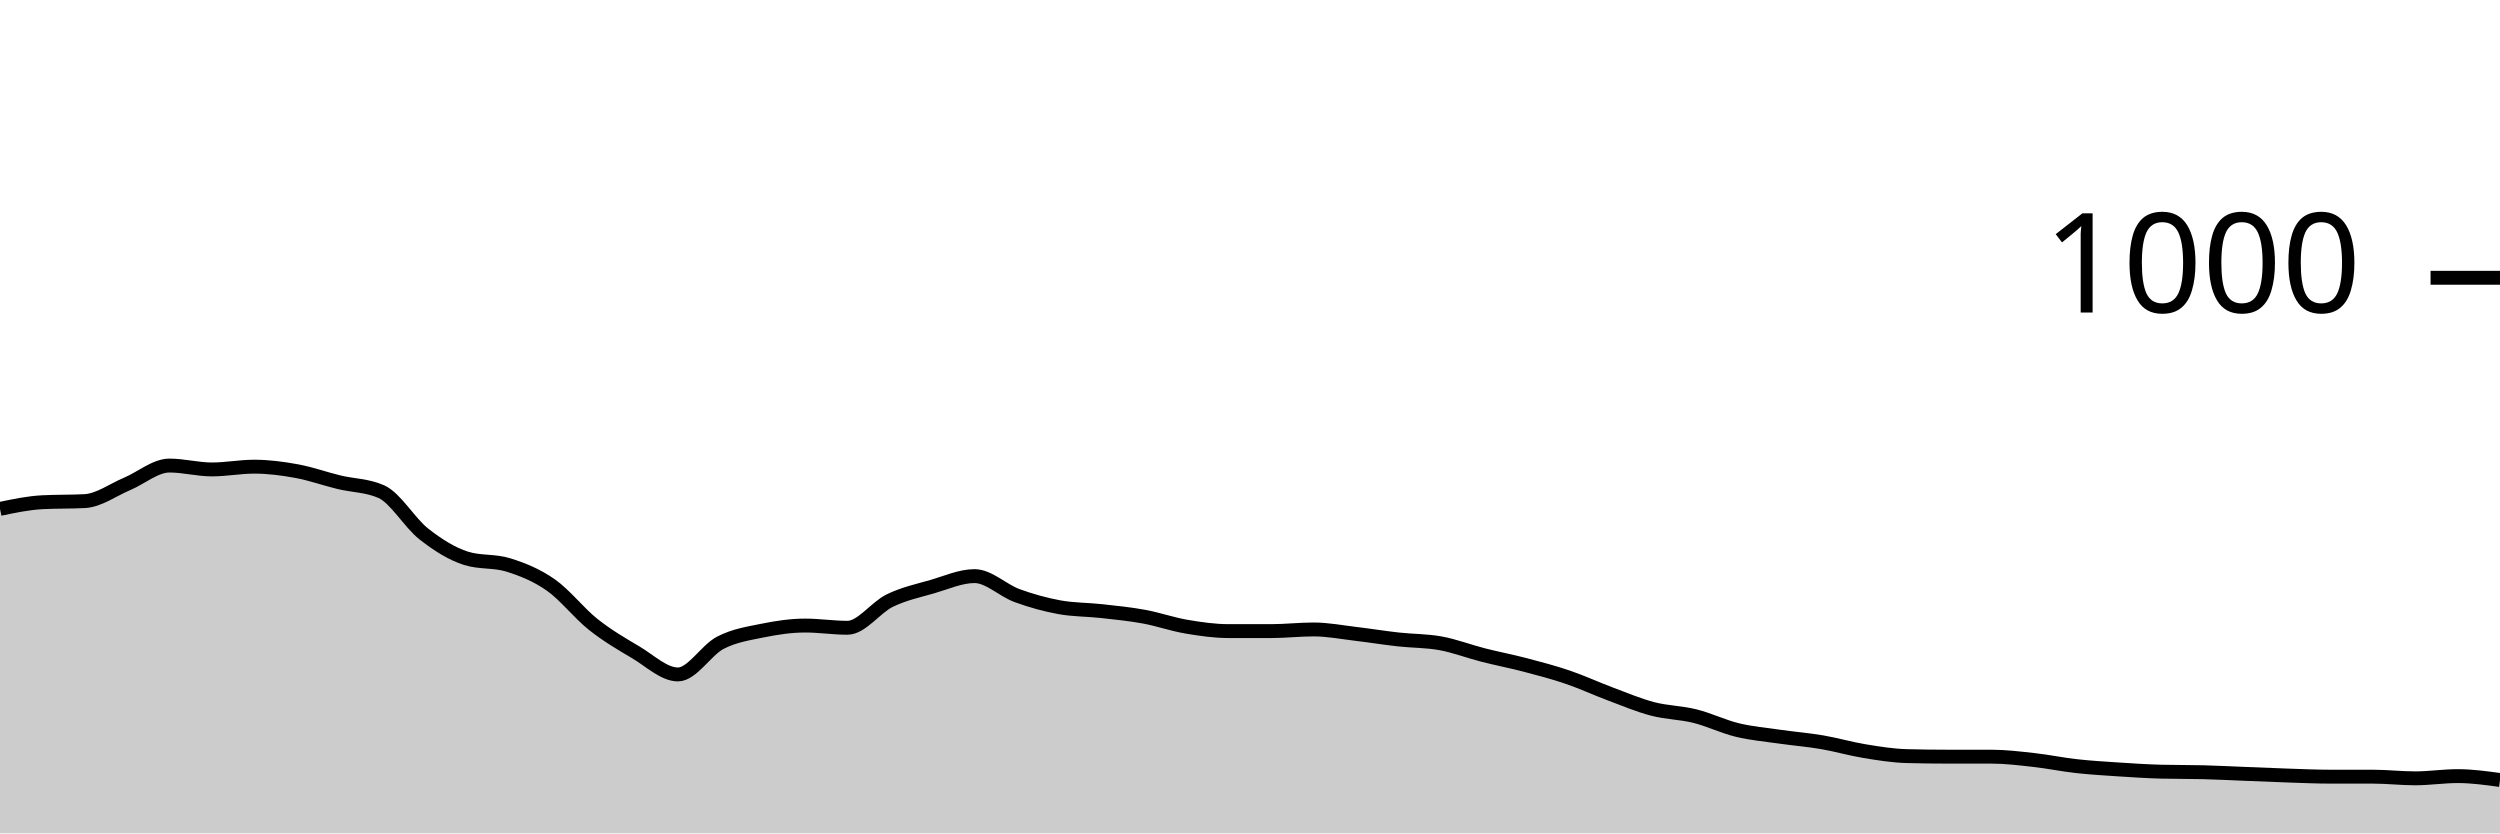
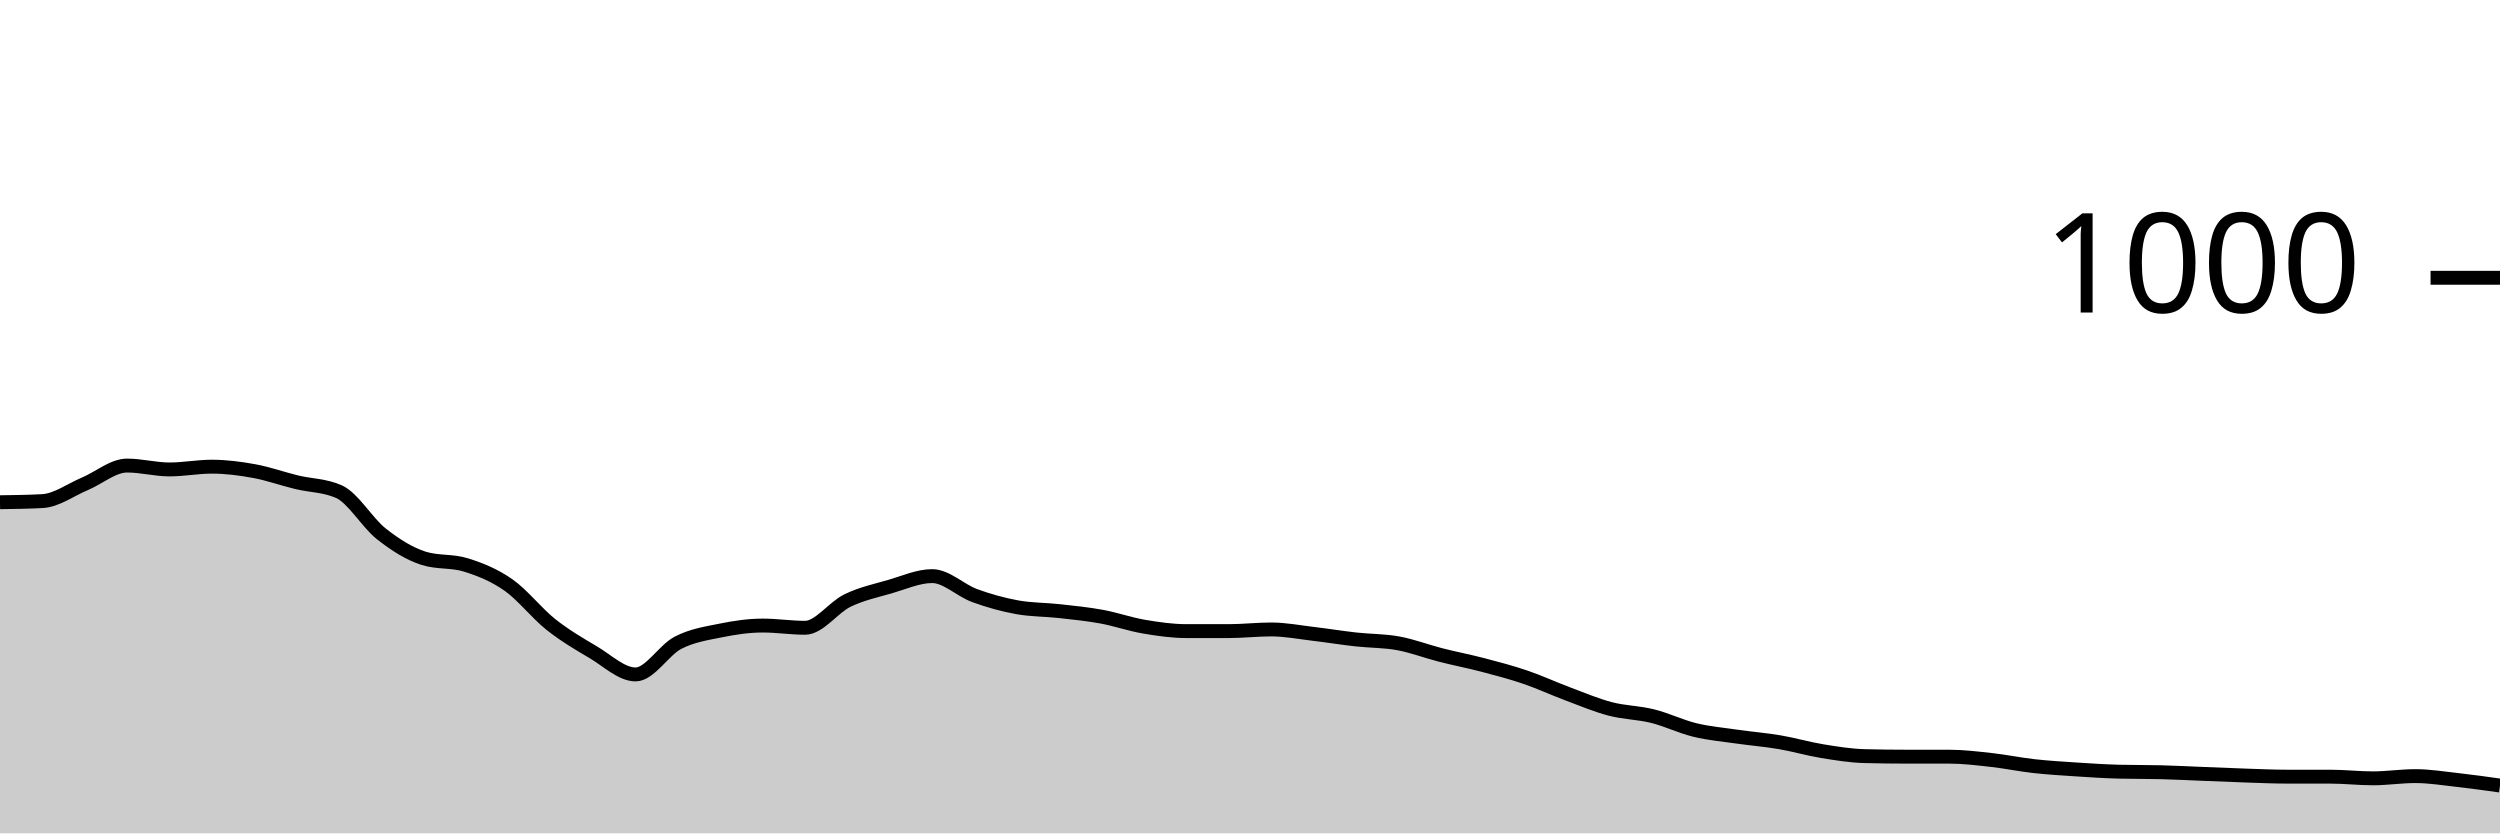
<svg xmlns="http://www.w3.org/2000/svg" viewBox="0 0 180 60">
  <g transform="translate(0,20)">
-     <path class="area" fill="rgba(0, 0, 0, 0.2)" d="M0,16.64C1.017,16.427,2.034,16.213,3.051,16.16C4.068,16.107,5.085,16.133,6.102,16.08C7.119,16.027,8.136,15.267,9.153,14.84C10.169,14.413,11.186,13.52,12.203,13.52C13.22,13.52,14.237,13.8,15.254,13.8C16.271,13.8,17.288,13.6,18.305,13.6C19.322,13.6,20.339,13.733,21.356,13.92C22.373,14.107,23.39,14.473,24.407,14.72C25.424,14.967,26.441,14.947,27.458,15.4C28.475,15.853,29.492,17.64,30.508,18.44C31.525,19.24,32.542,19.88,33.559,20.2C34.576,20.52,35.593,20.36,36.61,20.68C37.627,21,38.644,21.407,39.661,22.12C40.678,22.833,41.695,24.153,42.712,24.96C43.729,25.767,44.746,26.36,45.763,26.96C46.78,27.56,47.797,28.56,48.814,28.56C49.831,28.56,50.847,26.807,51.864,26.28C52.881,25.753,53.898,25.607,54.915,25.4C55.932,25.193,56.949,25.04,57.966,25.04C58.983,25.04,60,25.2,61.017,25.2C62.034,25.2,63.051,23.733,64.068,23.24C65.085,22.747,66.102,22.533,67.119,22.24C68.136,21.947,69.153,21.48,70.169,21.48C71.186,21.48,72.203,22.507,73.22,22.88C74.237,23.253,75.254,23.533,76.271,23.72C77.288,23.907,78.305,23.887,79.322,24C80.339,24.113,81.356,24.213,82.373,24.4C83.39,24.587,84.407,24.947,85.424,25.12C86.441,25.293,87.458,25.44,88.475,25.44C89.492,25.44,90.508,25.44,91.525,25.44C92.542,25.44,93.559,25.32,94.576,25.32C95.593,25.32,96.61,25.52,97.627,25.64C98.644,25.76,99.661,25.927,100.678,26.04C101.695,26.153,102.712,26.133,103.729,26.32C104.746,26.507,105.763,26.9,106.78,27.16C107.797,27.42,108.814,27.613,109.831,27.88C110.847,28.147,111.864,28.413,112.881,28.76C113.898,29.107,114.915,29.58,115.932,29.96C116.949,30.34,117.966,30.773,118.983,31.04C120,31.307,121.017,31.307,122.034,31.56C123.051,31.813,124.068,32.313,125.085,32.56C126.102,32.807,127.119,32.893,128.136,33.04C129.153,33.187,130.169,33.267,131.186,33.44C132.203,33.613,133.22,33.913,134.237,34.08C135.254,34.247,136.271,34.413,137.288,34.44C138.305,34.467,139.322,34.48,140.339,34.48C141.356,34.48,142.373,34.48,143.39,34.48C144.407,34.48,145.424,34.607,146.441,34.72C147.458,34.833,148.475,35.047,149.492,35.16C150.508,35.273,151.525,35.333,152.542,35.4C153.559,35.467,154.576,35.533,155.593,35.56C156.61,35.587,157.627,35.573,158.644,35.6C159.661,35.627,160.678,35.68,161.695,35.72C162.712,35.76,163.729,35.807,164.746,35.84C165.763,35.873,166.78,35.92,167.797,35.92C168.814,35.92,169.831,35.92,170.847,35.92C171.864,35.92,172.881,36.04,173.898,36.04C174.915,36.04,175.932,35.88,176.949,35.88C177.966,35.88,178.983,36.02,180,36.16L180,40C178.983,40,177.966,40,176.949,40C175.932,40,174.915,40,173.898,40C172.881,40,171.864,40,170.847,40C169.831,40,168.814,40,167.797,40C166.78,40,165.763,40,164.746,40C163.729,40,162.712,40,161.695,40C160.678,40,159.661,40,158.644,40C157.627,40,156.61,40,155.593,40C154.576,40,153.559,40,152.542,40C151.525,40,150.508,40,149.492,40C148.475,40,147.458,40,146.441,40C145.424,40,144.407,40,143.39,40C142.373,40,141.356,40,140.339,40C139.322,40,138.305,40,137.288,40C136.271,40,135.254,40,134.237,40C133.22,40,132.203,40,131.186,40C130.169,40,129.153,40,128.136,40C127.119,40,126.102,40,125.085,40C124.068,40,123.051,40,122.034,40C121.017,40,120,40,118.983,40C117.966,40,116.949,40,115.932,40C114.915,40,113.898,40,112.881,40C111.864,40,110.847,40,109.831,40C108.814,40,107.797,40,106.78,40C105.763,40,104.746,40,103.729,40C102.712,40,101.695,40,100.678,40C99.661,40,98.644,40,97.627,40C96.61,40,95.593,40,94.576,40C93.559,40,92.542,40,91.525,40C90.508,40,89.492,40,88.475,40C87.458,40,86.441,40,85.424,40C84.407,40,83.39,40,82.373,40C81.356,40,80.339,40,79.322,40C78.305,40,77.288,40,76.271,40C75.254,40,74.237,40,73.22,40C72.203,40,71.186,40,70.169,40C69.153,40,68.136,40,67.119,40C66.102,40,65.085,40,64.068,40C63.051,40,62.034,40,61.017,40C60,40,58.983,40,57.966,40C56.949,40,55.932,40,54.915,40C53.898,40,52.881,40,51.864,40C50.847,40,49.831,40,48.814,40C47.797,40,46.78,40,45.763,40C44.746,40,43.729,40,42.712,40C41.695,40,40.678,40,39.661,40C38.644,40,37.627,40,36.61,40C35.593,40,34.576,40,33.559,40C32.542,40,31.525,40,30.508,40C29.492,40,28.475,40,27.458,40C26.441,40,25.424,40,24.407,40C23.39,40,22.373,40,21.356,40C20.339,40,19.322,40,18.305,40C17.288,40,16.271,40,15.254,40C14.237,40,13.22,40,12.203,40C11.186,40,10.169,40,9.153,40C8.136,40,7.119,40,6.102,40C5.085,40,4.068,40,3.051,40C2.034,40,1.017,40,0,40Z" />
-     <path class="line" stroke="black" fill="none" d="M0,16.64C1.017,16.427,2.034,16.213,3.051,16.16C4.068,16.107,5.085,16.133,6.102,16.08C7.119,16.027,8.136,15.267,9.153,14.84C10.169,14.413,11.186,13.52,12.203,13.52C13.22,13.52,14.237,13.8,15.254,13.8C16.271,13.8,17.288,13.6,18.305,13.6C19.322,13.6,20.339,13.733,21.356,13.92C22.373,14.107,23.39,14.473,24.407,14.72C25.424,14.967,26.441,14.947,27.458,15.4C28.475,15.853,29.492,17.64,30.508,18.44C31.525,19.24,32.542,19.88,33.559,20.2C34.576,20.52,35.593,20.36,36.61,20.68C37.627,21,38.644,21.407,39.661,22.12C40.678,22.833,41.695,24.153,42.712,24.96C43.729,25.767,44.746,26.36,45.763,26.96C46.78,27.56,47.797,28.56,48.814,28.56C49.831,28.56,50.847,26.807,51.864,26.28C52.881,25.753,53.898,25.607,54.915,25.4C55.932,25.193,56.949,25.04,57.966,25.04C58.983,25.04,60,25.2,61.017,25.2C62.034,25.2,63.051,23.733,64.068,23.24C65.085,22.747,66.102,22.533,67.119,22.24C68.136,21.947,69.153,21.48,70.169,21.48C71.186,21.48,72.203,22.507,73.22,22.88C74.237,23.253,75.254,23.533,76.271,23.72C77.288,23.907,78.305,23.887,79.322,24C80.339,24.113,81.356,24.213,82.373,24.4C83.39,24.587,84.407,24.947,85.424,25.12C86.441,25.293,87.458,25.44,88.475,25.44C89.492,25.44,90.508,25.44,91.525,25.44C92.542,25.44,93.559,25.32,94.576,25.32C95.593,25.32,96.61,25.52,97.627,25.64C98.644,25.76,99.661,25.927,100.678,26.04C101.695,26.153,102.712,26.133,103.729,26.32C104.746,26.507,105.763,26.9,106.78,27.16C107.797,27.42,108.814,27.613,109.831,27.88C110.847,28.147,111.864,28.413,112.881,28.76C113.898,29.107,114.915,29.58,115.932,29.96C116.949,30.34,117.966,30.773,118.983,31.04C120,31.307,121.017,31.307,122.034,31.56C123.051,31.813,124.068,32.313,125.085,32.56C126.102,32.807,127.119,32.893,128.136,33.04C129.153,33.187,130.169,33.267,131.186,33.44C132.203,33.613,133.22,33.913,134.237,34.08C135.254,34.247,136.271,34.413,137.288,34.44C138.305,34.467,139.322,34.48,140.339,34.48C141.356,34.48,142.373,34.48,143.39,34.48C144.407,34.48,145.424,34.607,146.441,34.72C147.458,34.833,148.475,35.047,149.492,35.16C150.508,35.273,151.525,35.333,152.542,35.4C153.559,35.467,154.576,35.533,155.593,35.56C156.61,35.587,157.627,35.573,158.644,35.6C159.661,35.627,160.678,35.68,161.695,35.72C162.712,35.76,163.729,35.807,164.746,35.84C165.763,35.873,166.78,35.92,167.797,35.92C168.814,35.92,169.831,35.92,170.847,35.92C171.864,35.92,172.881,36.04,173.898,36.04C174.915,36.04,175.932,35.88,176.949,35.88C177.966,35.88,178.983,36.02,180,36.16" />
+     <path class="area" fill="rgba(0, 0, 0, 0.2)" d="M0,16.16C1.017,16.147,2.034,16.133,3.051,16.08C4.068,16.027,5.085,15.267,6.102,14.84C7.119,14.413,8.136,13.52,9.153,13.52C10.169,13.52,11.186,13.8,12.203,13.8C13.22,13.8,14.237,13.6,15.254,13.6C16.271,13.6,17.288,13.733,18.305,13.92C19.322,14.107,20.339,14.473,21.356,14.72C22.373,14.967,23.39,14.947,24.407,15.4C25.424,15.853,26.441,17.64,27.458,18.44C28.475,19.24,29.492,19.88,30.508,20.2C31.525,20.52,32.542,20.36,33.559,20.68C34.576,21,35.593,21.407,36.61,22.12C37.627,22.833,38.644,24.153,39.661,24.96C40.678,25.767,41.695,26.36,42.712,26.96C43.729,27.56,44.746,28.56,45.763,28.56C46.78,28.56,47.797,26.807,48.814,26.28C49.831,25.753,50.847,25.607,51.864,25.4C52.881,25.193,53.898,25.04,54.915,25.04C55.932,25.04,56.949,25.2,57.966,25.2C58.983,25.2,60,23.733,61.017,23.24C62.034,22.747,63.051,22.533,64.068,22.24C65.085,21.947,66.102,21.48,67.119,21.48C68.136,21.48,69.153,22.507,70.169,22.88C71.186,23.253,72.203,23.533,73.22,23.72C74.237,23.907,75.254,23.887,76.271,24C77.288,24.113,78.305,24.213,79.322,24.4C80.339,24.587,81.356,24.947,82.373,25.12C83.39,25.293,84.407,25.44,85.424,25.44C86.441,25.44,87.458,25.44,88.475,25.44C89.492,25.44,90.508,25.32,91.525,25.32C92.542,25.32,93.559,25.52,94.576,25.64C95.593,25.76,96.61,25.927,97.627,26.04C98.644,26.153,99.661,26.133,100.678,26.32C101.695,26.507,102.712,26.9,103.729,27.16C104.746,27.42,105.763,27.613,106.78,27.88C107.797,28.147,108.814,28.413,109.831,28.76C110.847,29.107,111.864,29.58,112.881,29.96C113.898,30.34,114.915,30.773,115.932,31.04C116.949,31.307,117.966,31.307,118.983,31.56C120,31.813,121.017,32.313,122.034,32.56C123.051,32.807,124.068,32.893,125.085,33.04C126.102,33.187,127.119,33.267,128.136,33.44C129.153,33.613,130.169,33.913,131.186,34.08C132.203,34.247,133.22,34.413,134.237,34.44C135.254,34.467,136.271,34.48,137.288,34.48C138.305,34.48,139.322,34.48,140.339,34.48C141.356,34.48,142.373,34.607,143.39,34.72C144.407,34.833,145.424,35.047,146.441,35.16C147.458,35.273,148.475,35.333,149.492,35.4C150.508,35.467,151.525,35.533,152.542,35.56C153.559,35.587,154.576,35.573,155.593,35.6C156.61,35.627,157.627,35.68,158.644,35.72C159.661,35.76,160.678,35.807,161.695,35.84C162.712,35.873,163.729,35.92,164.746,35.92C165.763,35.92,166.78,35.92,167.797,35.92C168.814,35.92,169.831,36.04,170.847,36.04C171.864,36.04,172.881,35.88,173.898,35.88C174.915,35.88,175.932,36.047,176.949,36.16C177.966,36.273,178.983,36.417,180,36.56L180,40C178.983,40,177.966,40,176.949,40C175.932,40,174.915,40,173.898,40C172.881,40,171.864,40,170.847,40C169.831,40,168.814,40,167.797,40C166.78,40,165.763,40,164.746,40C163.729,40,162.712,40,161.695,40C160.678,40,159.661,40,158.644,40C157.627,40,156.61,40,155.593,40C154.576,40,153.559,40,152.542,40C151.525,40,150.508,40,149.492,40C148.475,40,147.458,40,146.441,40C145.424,40,144.407,40,143.39,40C142.373,40,141.356,40,140.339,40C139.322,40,138.305,40,137.288,40C136.271,40,135.254,40,134.237,40C133.22,40,132.203,40,131.186,40C130.169,40,129.153,40,128.136,40C127.119,40,126.102,40,125.085,40C124.068,40,123.051,40,122.034,40C121.017,40,120,40,118.983,40C117.966,40,116.949,40,115.932,40C114.915,40,113.898,40,112.881,40C111.864,40,110.847,40,109.831,40C108.814,40,107.797,40,106.78,40C105.763,40,104.746,40,103.729,40C102.712,40,101.695,40,100.678,40C99.661,40,98.644,40,97.627,40C96.61,40,95.593,40,94.576,40C93.559,40,92.542,40,91.525,40C90.508,40,89.492,40,88.475,40C87.458,40,86.441,40,85.424,40C84.407,40,83.39,40,82.373,40C81.356,40,80.339,40,79.322,40C78.305,40,77.288,40,76.271,40C75.254,40,74.237,40,73.22,40C72.203,40,71.186,40,70.169,40C69.153,40,68.136,40,67.119,40C66.102,40,65.085,40,64.068,40C63.051,40,62.034,40,61.017,40C60,40,58.983,40,57.966,40C56.949,40,55.932,40,54.915,40C53.898,40,52.881,40,51.864,40C50.847,40,49.831,40,48.814,40C47.797,40,46.78,40,45.763,40C44.746,40,43.729,40,42.712,40C41.695,40,40.678,40,39.661,40C38.644,40,37.627,40,36.61,40C35.593,40,34.576,40,33.559,40C32.542,40,31.525,40,30.508,40C29.492,40,28.475,40,27.458,40C26.441,40,25.424,40,24.407,40C23.39,40,22.373,40,21.356,40C20.339,40,19.322,40,18.305,40C17.288,40,16.271,40,15.254,40C14.237,40,13.22,40,12.203,40C11.186,40,10.169,40,9.153,40C8.136,40,7.119,40,6.102,40C5.085,40,4.068,40,3.051,40C2.034,40,1.017,40,0,40Z" />
+     <path class="line" stroke="black" fill="none" d="M0,16.16C1.017,16.147,2.034,16.133,3.051,16.08C4.068,16.027,5.085,15.267,6.102,14.84C7.119,14.413,8.136,13.52,9.153,13.52C10.169,13.52,11.186,13.8,12.203,13.8C13.22,13.8,14.237,13.6,15.254,13.6C16.271,13.6,17.288,13.733,18.305,13.92C19.322,14.107,20.339,14.473,21.356,14.72C22.373,14.967,23.39,14.947,24.407,15.4C25.424,15.853,26.441,17.64,27.458,18.44C28.475,19.24,29.492,19.88,30.508,20.2C31.525,20.52,32.542,20.36,33.559,20.68C34.576,21,35.593,21.407,36.61,22.12C37.627,22.833,38.644,24.153,39.661,24.96C40.678,25.767,41.695,26.36,42.712,26.96C43.729,27.56,44.746,28.56,45.763,28.56C46.78,28.56,47.797,26.807,48.814,26.28C49.831,25.753,50.847,25.607,51.864,25.4C52.881,25.193,53.898,25.04,54.915,25.04C55.932,25.04,56.949,25.2,57.966,25.2C58.983,25.2,60,23.733,61.017,23.24C62.034,22.747,63.051,22.533,64.068,22.24C65.085,21.947,66.102,21.48,67.119,21.48C68.136,21.48,69.153,22.507,70.169,22.88C71.186,23.253,72.203,23.533,73.22,23.72C74.237,23.907,75.254,23.887,76.271,24C77.288,24.113,78.305,24.213,79.322,24.4C80.339,24.587,81.356,24.947,82.373,25.12C83.39,25.293,84.407,25.44,85.424,25.44C86.441,25.44,87.458,25.44,88.475,25.44C89.492,25.44,90.508,25.32,91.525,25.32C92.542,25.32,93.559,25.52,94.576,25.64C95.593,25.76,96.61,25.927,97.627,26.04C98.644,26.153,99.661,26.133,100.678,26.32C101.695,26.507,102.712,26.9,103.729,27.16C104.746,27.42,105.763,27.613,106.78,27.88C107.797,28.147,108.814,28.413,109.831,28.76C110.847,29.107,111.864,29.58,112.881,29.96C113.898,30.34,114.915,30.773,115.932,31.04C116.949,31.307,117.966,31.307,118.983,31.56C120,31.813,121.017,32.313,122.034,32.56C123.051,32.807,124.068,32.893,125.085,33.04C126.102,33.187,127.119,33.267,128.136,33.44C129.153,33.613,130.169,33.913,131.186,34.08C132.203,34.247,133.22,34.413,134.237,34.44C135.254,34.467,136.271,34.48,137.288,34.48C138.305,34.48,139.322,34.48,140.339,34.48C141.356,34.48,142.373,34.607,143.39,34.72C144.407,34.833,145.424,35.047,146.441,35.16C147.458,35.273,148.475,35.333,149.492,35.4C150.508,35.467,151.525,35.533,152.542,35.56C153.559,35.587,154.576,35.573,155.593,35.6C156.61,35.627,157.627,35.68,158.644,35.72C159.661,35.76,160.678,35.807,161.695,35.84C162.712,35.873,163.729,35.92,164.746,35.92C165.763,35.92,166.78,35.92,167.797,35.92C168.814,35.92,169.831,36.04,170.847,36.04C171.864,36.04,172.881,35.88,173.898,35.88C174.915,35.88,175.932,36.047,176.949,36.16C177.966,36.273,178.983,36.417,180,36.56" />
    <path class="axis-ceiling" stroke-width="1" stroke="black" fill="none" d="M175,0L180,0" />
    <text class="axis-ceiling-label" font-family="sans-serif" text-anchor="end" font-size="10px" x="170" y="2.5">1000</text>
  </g>
</svg>
